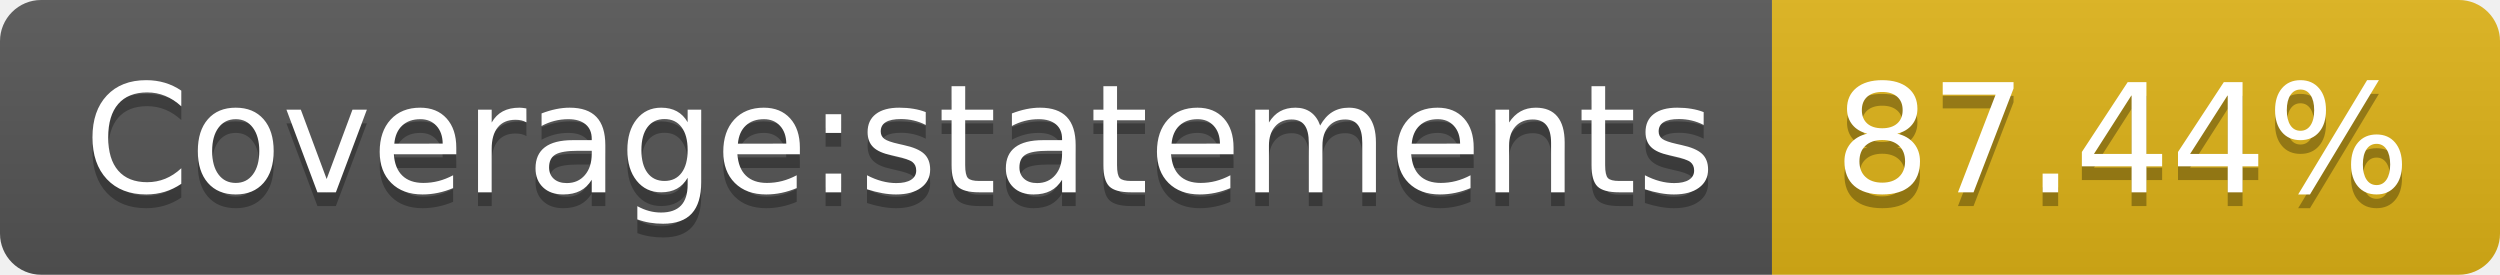
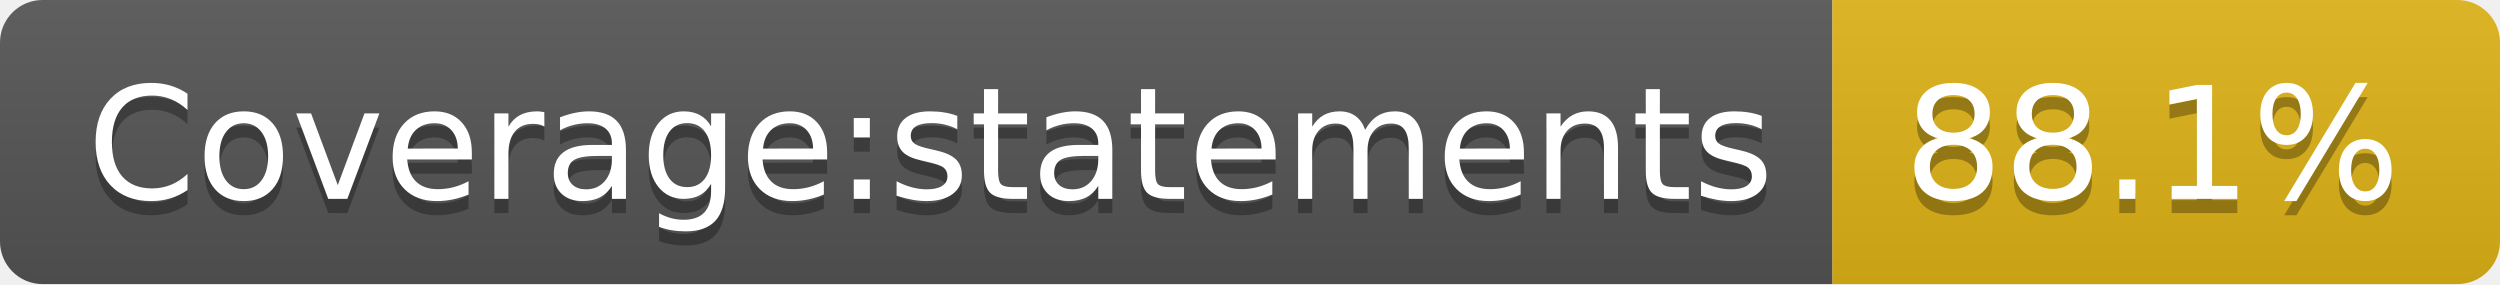
- <svg xmlns="http://www.w3.org/2000/svg" width="182" height="20" role="img" aria-label="Coverage:statements: 87.44%">
+ <svg xmlns="http://www.w3.org/2000/svg" width="176" height="20" role="img" aria-label="Coverage:statements: 88.1%">
  <linearGradient id="s" x2="0" y2="100%">
    <stop offset="0" stop-color="#bbb" stop-opacity=".1" />
    <stop offset="1" stop-opacity=".1" />
  </linearGradient>
  <clipPath id="r">
-     <rect width="182" height="20" rx="3" fill="#fff" />
+     <rect width="176" height="20" rx="3" fill="#fff" />
  </clipPath>
  <g clip-path="url(#r)">
    <rect width="129" height="20" fill="#555" />
-     <rect x="129" width="53" height="20" fill="#dfb317" />
-     <rect width="182" height="20" fill="url(#s)" />
+     <rect x="129" width="47" height="20" fill="#dfb317" />
+     <rect width="176" height="20" fill="url(#s)" />
  </g>
  <g fill="#fff" text-anchor="middle" font-family="Verdana,Geneva,DejaVu Sans,sans-serif" text-rendering="geometricPrecision" font-size="110">
    <text aria-hidden="true" x="655" y="150" fill="#010101" fill-opacity=".3" transform="scale(.1)" textLength="1190">Coverage:statements</text>
    <text x="655" y="140" transform="scale(.1)" fill="#fff" textLength="1190">Coverage:statements</text>
-     <text aria-hidden="true" x="1545" y="150" fill="#010101" fill-opacity=".3" transform="scale(.1)" textLength="430">87.44%</text>
-     <text x="1545" y="140" transform="scale(.1)" fill="#fff" textLength="430">87.44%</text>
+     <text aria-hidden="true" x="1515" y="150" fill="#010101" fill-opacity=".3" transform="scale(.1)" textLength="370">88.1%</text>
+     <text x="1515" y="140" transform="scale(.1)" fill="#fff" textLength="370">88.1%</text>
  </g>
</svg>
